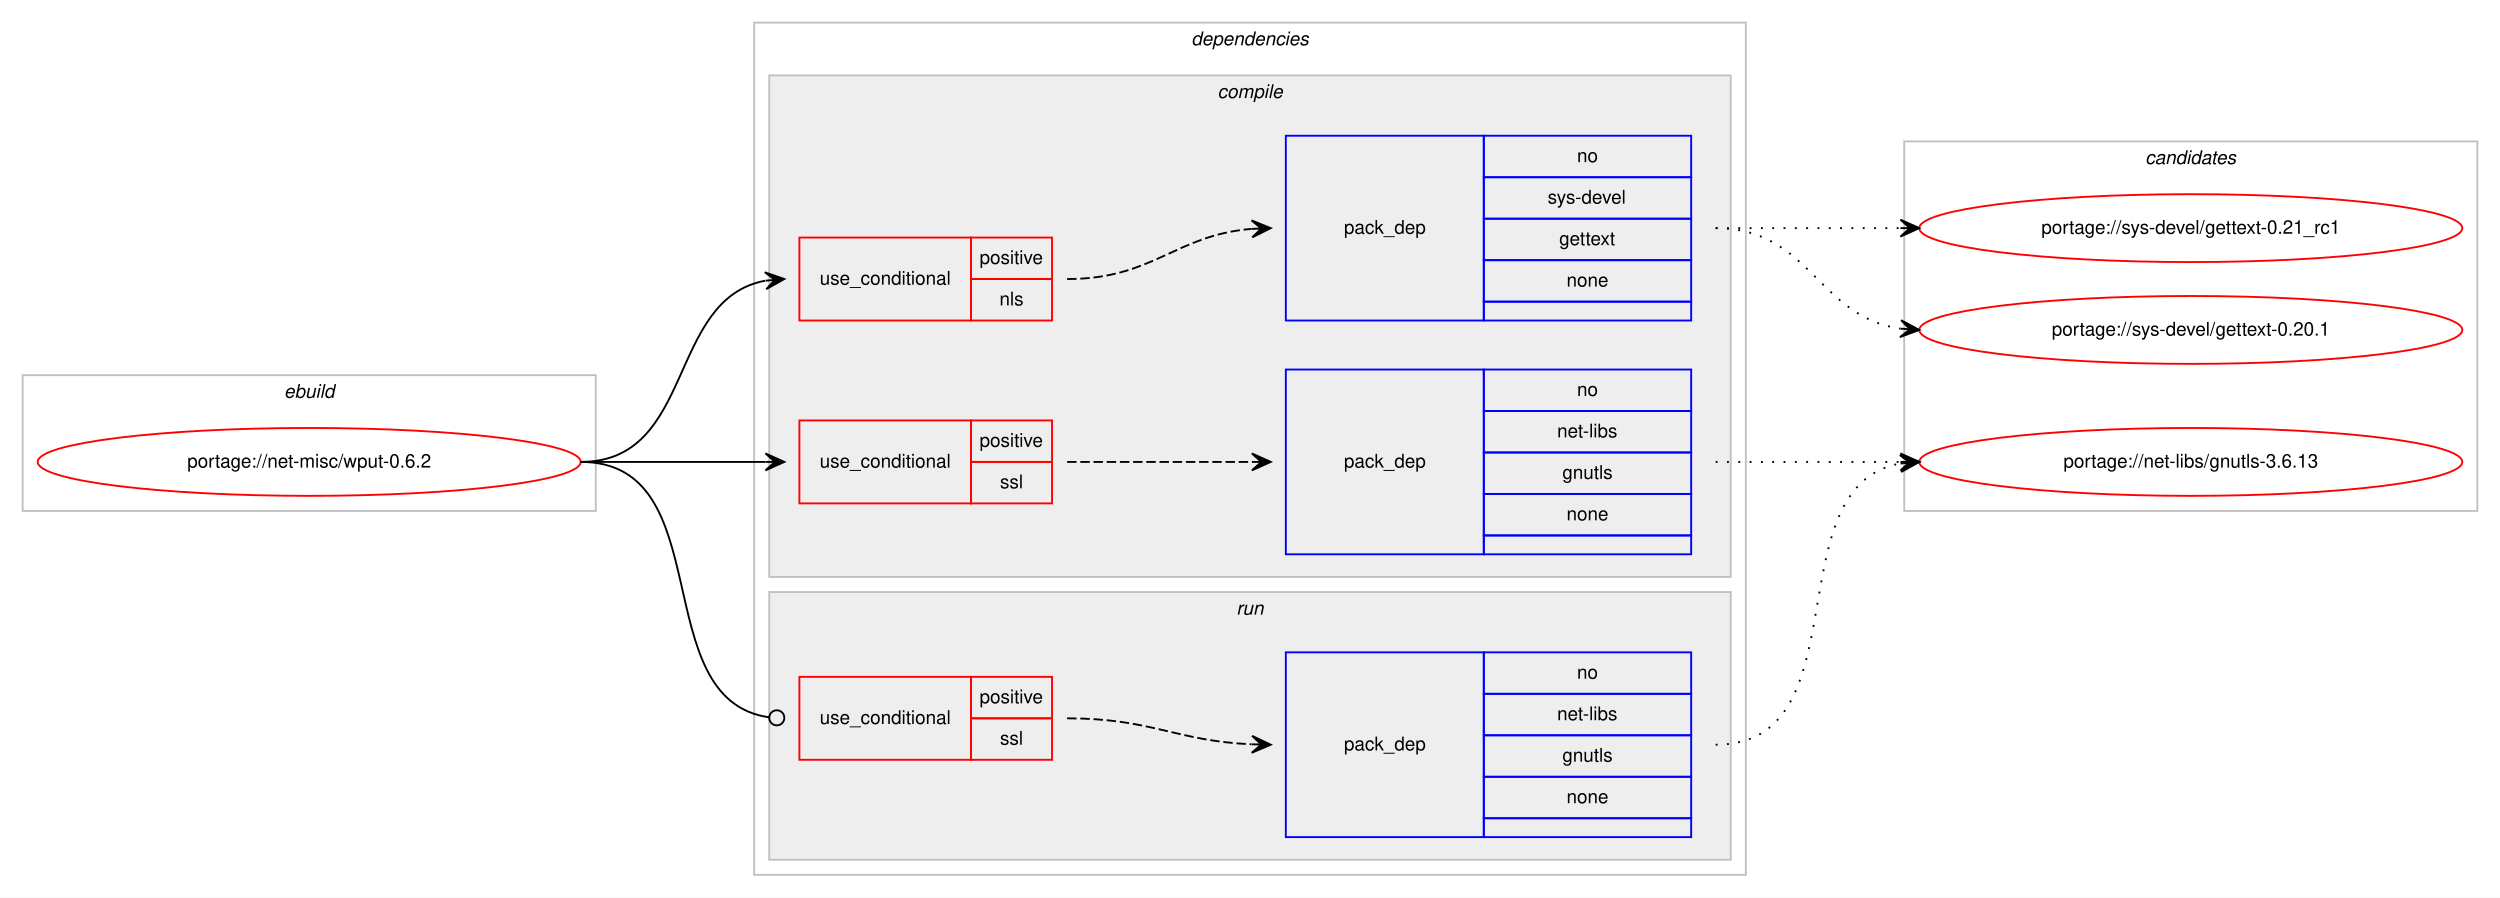
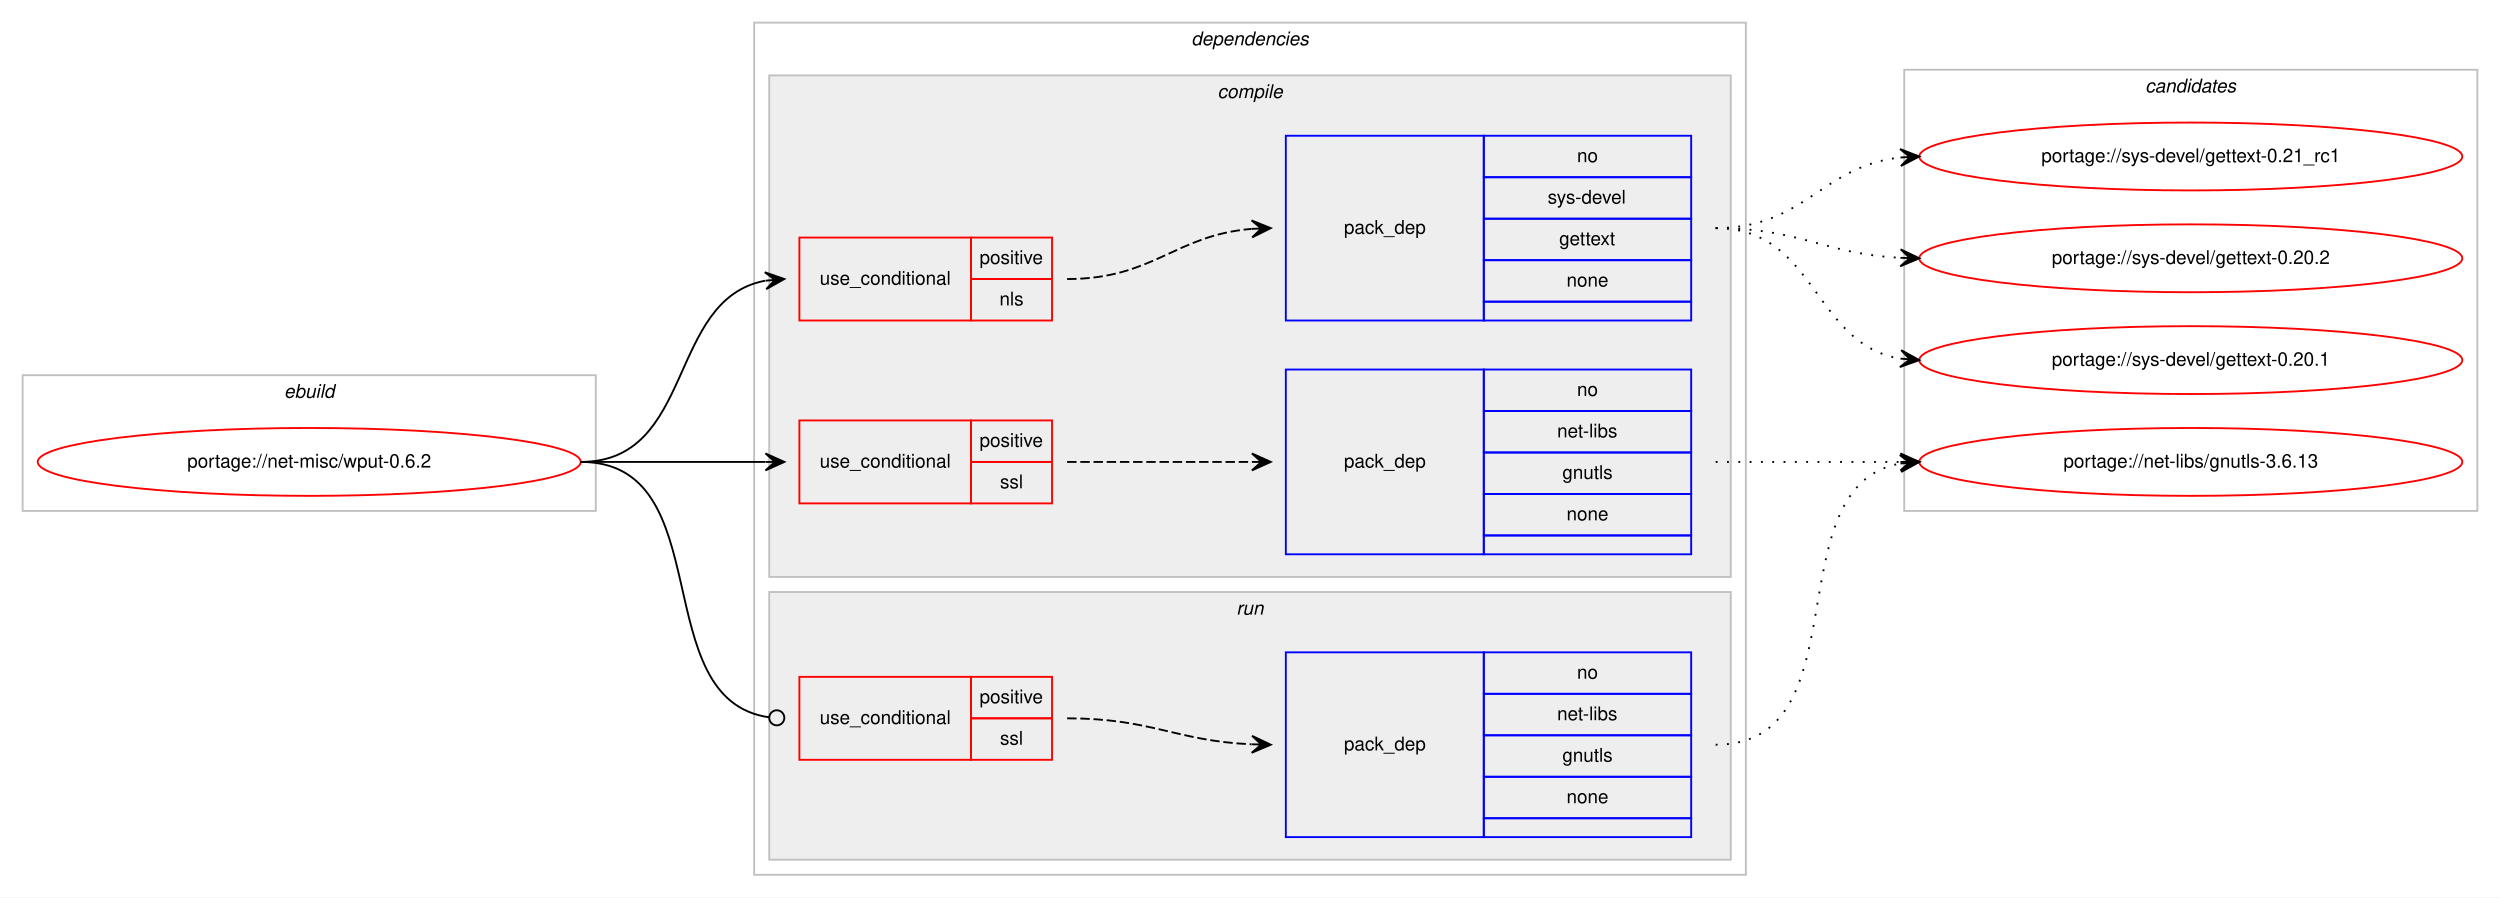
<svg xmlns="http://www.w3.org/2000/svg" xmlns:xlink="http://www.w3.org/1999/xlink" width="1326pt" height="476pt" viewBox="0.00 0.00 1326.00 476.00">
  <g id="graph0" class="graph" transform="scale(1 1) rotate(0) translate(4 472)">
    <polygon fill="#ffffff" stroke="transparent" points="-4,4 -4,-472 1322,-472 1322,4 -4,4" />
    <g id="clust1" class="cluster">
      <polygon fill="none" stroke="#c0c0c0" points="8,-201 8,-273 312,-273 312,-201 8,-201" />
      <text text-anchor="start" x="146.663" y="-261" font-family="Helvetica,sans-Serif" font-style="italic" font-size="10.00" fill="#000000">ebuild</text>
    </g>
    <g id="clust2" class="cluster">
      <polygon fill="none" stroke="#c0c0c0" points="396,-8 396,-460 922,-460 922,-8 396,-8" />
      <text text-anchor="start" x="627.875" y="-448" font-family="Helvetica,sans-Serif" font-style="italic" font-size="10.00" fill="#000000">dependencies</text>
    </g>
    <g id="clust3" class="cluster">
      <polygon fill="#eeeeee" stroke="#c0c0c0" points="404,-166 404,-432 914,-432 914,-166 404,-166" />
      <text text-anchor="start" x="641.778" y="-420" font-family="Helvetica,sans-Serif" font-style="italic" font-size="10.00" fill="#000000">compile</text>
    </g>
    <g id="clust9" class="cluster">
      <polygon fill="#eeeeee" stroke="#c0c0c0" points="404,-16 404,-158 914,-158 914,-16 404,-16" />
      <text text-anchor="start" x="651.777" y="-146" font-family="Helvetica,sans-Serif" font-style="italic" font-size="10.00" fill="#000000">run</text>
    </g>
    <g id="clust12" class="cluster">
-       <polygon fill="none" stroke="#c0c0c0" points="1006,-201 1006,-397 1310,-397 1310,-201 1006,-201" />
-       <text text-anchor="start" x="1133.824" y="-385" font-family="Helvetica,sans-Serif" font-style="italic" font-size="10.00" fill="#000000">candidates</text>
+       <polygon fill="none" stroke="#c0c0c0" points="1006,-201 1006,-435 1310,-435 1310,-201 1006,-201" />
+       <text text-anchor="start" x="1133.824" y="-423" font-family="Helvetica,sans-Serif" font-style="italic" font-size="10.00" fill="#000000">candidates</text>
    </g>
    <g id="node1" class="node">
      <g id="a_node1">
        <a xlink:href="../net-misc/wput-0.6.2.svg" xlink:title="portage://net-misc/wput-0.6.2">
          <ellipse fill="none" stroke="#ff0000" cx="160" cy="-227" rx="144" ry="18" />
          <text text-anchor="middle" x="160" y="-224" font-family="Helvetica,sans-Serif" font-size="10.00" fill="#000000">portage://net-misc/wput-0.6.2</text>
        </a>
      </g>
    </g>
    <g id="node2" class="node">
      <polygon fill="none" stroke="#ff0000" points="420,-302 420,-346 511,-346 511,-302 420,-302" />
      <text text-anchor="start" x="430.767" y="-321" font-family="Helvetica,sans-Serif" font-size="10.00" fill="#000000">use_conditional</text>
      <polygon fill="none" stroke="#ff0000" points="511,-324 511,-346 554,-346 554,-324 511,-324" />
      <text text-anchor="start" x="515.553" y="-332" font-family="Helvetica,sans-Serif" font-size="10.00" fill="#000000">positive</text>
      <polygon fill="none" stroke="#ff0000" points="511,-302 511,-324 554,-324 554,-302 511,-302" />
      <text text-anchor="start" x="526.111" y="-310" font-family="Helvetica,sans-Serif" font-size="10.00" fill="#000000">nls</text>
    </g>
    <g id="edge2" class="edge">
      <path fill="none" stroke="#000000" d="M304,-227C364.864,-227 349.591,-313.323 401.829,-323.102" />
      <polygon fill="#000000" stroke="#000000" points="412,-324 401.643,-327.603 407.019,-323.56 402.039,-323.12 402.039,-323.12 402.039,-323.12 407.019,-323.56 402.435,-318.637 412,-324 412,-324" />
    </g>
    <g id="node4" class="node">
      <polygon fill="none" stroke="#ff0000" points="420,-205 420,-249 511,-249 511,-205 420,-205" />
      <text text-anchor="start" x="430.767" y="-224" font-family="Helvetica,sans-Serif" font-size="10.00" fill="#000000">use_conditional</text>
      <polygon fill="none" stroke="#ff0000" points="511,-227 511,-249 554,-249 554,-227 511,-227" />
      <text text-anchor="start" x="515.553" y="-235" font-family="Helvetica,sans-Serif" font-size="10.00" fill="#000000">positive</text>
      <polygon fill="none" stroke="#ff0000" points="511,-205 511,-227 554,-227 554,-205 511,-205" />
      <text text-anchor="start" x="526.39" y="-213" font-family="Helvetica,sans-Serif" font-size="10.00" fill="#000000">ssl</text>
    </g>
    <g id="edge4" class="edge">
      <path fill="none" stroke="#000000" d="M304,-227C348.438,-227 362.02,-227 401.878,-227" />
      <polygon fill="#000000" stroke="#000000" points="412,-227 402,-231.5 407,-227 402,-227 402,-227 402,-227 407,-227 402,-222.5 412,-227 412,-227" />
    </g>
    <g id="node6" class="node">
      <polygon fill="none" stroke="#ff0000" points="420,-69 420,-113 511,-113 511,-69 420,-69" />
      <text text-anchor="start" x="430.767" y="-88" font-family="Helvetica,sans-Serif" font-size="10.00" fill="#000000">use_conditional</text>
      <polygon fill="none" stroke="#ff0000" points="511,-91 511,-113 554,-113 554,-91 511,-91" />
      <text text-anchor="start" x="515.553" y="-99" font-family="Helvetica,sans-Serif" font-size="10.00" fill="#000000">positive</text>
      <polygon fill="none" stroke="#ff0000" points="511,-69 511,-91 554,-91 554,-69 511,-69" />
      <text text-anchor="start" x="526.39" y="-77" font-family="Helvetica,sans-Serif" font-size="10.00" fill="#000000">ssl</text>
    </g>
    <g id="edge6" class="edge">
      <path fill="none" stroke="#000000" d="M304,-227C378.321,-227 338.086,-100.906 403.905,-91.548" />
      <ellipse fill="none" stroke="#000000" cx="408.009" cy="-91.27" rx="4" ry="4" />
    </g>
    <g id="node3" class="node">
      <polygon fill="none" stroke="#0000ff" points="678,-302 678,-400 783,-400 783,-302 678,-302" />
      <text text-anchor="start" x="708.823" y="-348" font-family="Helvetica,sans-Serif" font-size="10.00" fill="#000000">pack_dep</text>
      <polygon fill="none" stroke="#0000ff" points="783,-378 783,-400 893,-400 893,-378 783,-378" />
      <text text-anchor="start" x="832.441" y="-386" font-family="Helvetica,sans-Serif" font-size="10.00" fill="#000000">no</text>
      <polygon fill="none" stroke="#0000ff" points="783,-356 783,-378 893,-378 893,-356 783,-356" />
      <text text-anchor="start" x="816.888" y="-364" font-family="Helvetica,sans-Serif" font-size="10.00" fill="#000000">sys-devel</text>
      <polygon fill="none" stroke="#0000ff" points="783,-334 783,-356 893,-356 893,-334 783,-334" />
      <text text-anchor="start" x="822.993" y="-342" font-family="Helvetica,sans-Serif" font-size="10.00" fill="#000000">gettext</text>
      <polygon fill="none" stroke="#0000ff" points="783,-312 783,-334 893,-334 893,-312 783,-312" />
      <text text-anchor="start" x="826.882" y="-320" font-family="Helvetica,sans-Serif" font-size="10.00" fill="#000000">none</text>
      <polygon fill="none" stroke="#0000ff" points="783,-302 783,-312 893,-312 893,-302 783,-302" />
    </g>
    <g id="edge1" class="edge">
      <path fill="none" stroke="#000000" stroke-dasharray="5,2" d="M562,-324C607.902,-324 619.004,-347.239 659.876,-350.597" />
      <polygon fill="#000000" stroke="#000000" points="670,-351 659.829,-355.099 665.004,-350.801 660.008,-350.603 660.008,-350.603 660.008,-350.603 665.004,-350.801 660.187,-346.106 670,-351 670,-351" />
    </g>
    <g id="node8" class="node">
      <g id="a_node8">
        <a xlink:href="../sys-devel/gettext-0.21_rc1.svg" xlink:title="portage://sys-devel/gettext-0.21_rc1">
-           <ellipse fill="none" stroke="#ff0000" cx="1158" cy="-351" rx="144" ry="18" />
-           <text text-anchor="middle" x="1158" y="-348" font-family="Helvetica,sans-Serif" font-size="10.00" fill="#000000">portage://sys-devel/gettext-0.21_rc1</text>
+           <ellipse fill="none" stroke="#ff0000" cx="1158" cy="-389" rx="144" ry="18" />
+           <text text-anchor="middle" x="1158" y="-386" font-family="Helvetica,sans-Serif" font-size="10.00" fill="#000000">portage://sys-devel/gettext-0.21_rc1</text>
        </a>
      </g>
    </g>
    <g id="edge7" class="edge">
-       <path fill="none" stroke="#000000" stroke-dasharray="1,5" d="M906,-351C950.438,-351 964.02,-351 1003.878,-351" />
-       <polygon fill="#000000" stroke="#000000" points="1014,-351 1004,-355.5 1009,-351 1004,-351 1004,-351 1004,-351 1009,-351 1004,-346.5 1014,-351 1014,-351" />
+       <path fill="none" stroke="#000000" stroke-dasharray="1,5" d="M906,-351C953.307,-351 962.019,-383.844 1003.898,-388.463" />
+       <polygon fill="#000000" stroke="#000000" points="1014,-389 1003.775,-392.963 1009.007,-388.735 1004.014,-388.469 1004.014,-388.469 1004.014,-388.469 1009.007,-388.735 1004.253,-383.975 1014,-389 1014,-389" />
    </g>
    <g id="node9" class="node">
      <g id="a_node9">
-         <a xlink:href="../sys-devel/gettext-0.20.1.svg" xlink:title="portage://sys-devel/gettext-0.20.1">
-           <ellipse fill="none" stroke="#ff0000" cx="1158" cy="-297" rx="144" ry="18" />
-           <text text-anchor="middle" x="1158" y="-294" font-family="Helvetica,sans-Serif" font-size="10.00" fill="#000000">portage://sys-devel/gettext-0.20.1</text>
+         <a xlink:href="../sys-devel/gettext-0.20.2.svg" xlink:title="portage://sys-devel/gettext-0.20.2">
+           <ellipse fill="none" stroke="#ff0000" cx="1158" cy="-335" rx="144" ry="18" />
+           <text text-anchor="middle" x="1158" y="-332" font-family="Helvetica,sans-Serif" font-size="10.00" fill="#000000">portage://sys-devel/gettext-0.20.2</text>
        </a>
      </g>
    </g>
    <g id="edge8" class="edge">
-       <path fill="none" stroke="#000000" stroke-dasharray="1,5" d="M906,-351C956.102,-351 960.012,-303.934 1003.979,-297.683" />
-       <polygon fill="#000000" stroke="#000000" points="1014,-297 1004.329,-302.169 1009.012,-297.34 1004.023,-297.68 1004.023,-297.68 1004.023,-297.68 1009.012,-297.34 1003.717,-293.19 1014,-297 1014,-297" />
+       <path fill="none" stroke="#000000" stroke-dasharray="1,5" d="M906,-351C950.923,-351 963.643,-337.287 1003.786,-335.251" />
+       <polygon fill="#000000" stroke="#000000" points="1014,-335 1004.114,-339.745 1009.001,-335.123 1004.003,-335.246 1004.003,-335.246 1004.003,-335.246 1009.001,-335.123 1003.892,-330.747 1014,-335 1014,-335" />
+     </g>
+     <g id="node10" class="node">
+       <g id="a_node10">
+         <a xlink:href="../sys-devel/gettext-0.20.1.svg" xlink:title="portage://sys-devel/gettext-0.20.1">
+           <ellipse fill="none" stroke="#ff0000" cx="1158" cy="-281" rx="144" ry="18" />
+           <text text-anchor="middle" x="1158" y="-278" font-family="Helvetica,sans-Serif" font-size="10.00" fill="#000000">portage://sys-devel/gettext-0.20.1</text>
+         </a>
+       </g>
+     </g>
+     <g id="edge9" class="edge">
+       <path fill="none" stroke="#000000" stroke-dasharray="1,5" d="M906,-351C959.625,-351 957.351,-289.477 1003.989,-281.786" />
+       <polygon fill="#000000" stroke="#000000" points="1014,-281 1004.383,-286.269 1009.015,-281.392 1004.031,-281.783 1004.031,-281.783 1004.031,-281.783 1009.015,-281.392 1003.678,-277.297 1014,-281 1014,-281" />
    </g>
    <g id="node5" class="node">
      <polygon fill="none" stroke="#0000ff" points="678,-178 678,-276 783,-276 783,-178 678,-178" />
      <text text-anchor="start" x="708.823" y="-224" font-family="Helvetica,sans-Serif" font-size="10.00" fill="#000000">pack_dep</text>
      <polygon fill="none" stroke="#0000ff" points="783,-254 783,-276 893,-276 893,-254 783,-254" />
      <text text-anchor="start" x="832.441" y="-262" font-family="Helvetica,sans-Serif" font-size="10.00" fill="#000000">no</text>
      <polygon fill="none" stroke="#0000ff" points="783,-232 783,-254 893,-254 893,-232 783,-232" />
      <text text-anchor="start" x="821.889" y="-240" font-family="Helvetica,sans-Serif" font-size="10.00" fill="#000000">net-libs</text>
      <polygon fill="none" stroke="#0000ff" points="783,-210 783,-232 893,-232 893,-210 783,-210" />
      <text text-anchor="start" x="824.663" y="-218" font-family="Helvetica,sans-Serif" font-size="10.00" fill="#000000">gnutls</text>
      <polygon fill="none" stroke="#0000ff" points="783,-188 783,-210 893,-210 893,-188 783,-188" />
      <text text-anchor="start" x="826.882" y="-196" font-family="Helvetica,sans-Serif" font-size="10.00" fill="#000000">none</text>
      <polygon fill="none" stroke="#0000ff" points="783,-178 783,-188 893,-188 893,-178 783,-178" />
    </g>
    <g id="edge3" class="edge">
      <path fill="none" stroke="#000000" stroke-dasharray="5,2" d="M562,-227C606.438,-227 620.02,-227 659.878,-227" />
      <polygon fill="#000000" stroke="#000000" points="670,-227 660,-231.5 665,-227 660,-227 660,-227 660,-227 665,-227 660,-222.5 670,-227 670,-227" />
    </g>
-     <g id="node10" class="node">
-       <g id="a_node10">
+     <g id="node11" class="node">
+       <g id="a_node11">
        <a xlink:href="../net-libs/gnutls-3.6.13.svg" xlink:title="portage://net-libs/gnutls-3.6.13">
          <ellipse fill="none" stroke="#ff0000" cx="1158" cy="-227" rx="144" ry="18" />
          <text text-anchor="middle" x="1158" y="-224" font-family="Helvetica,sans-Serif" font-size="10.00" fill="#000000">portage://net-libs/gnutls-3.6.13</text>
        </a>
      </g>
    </g>
-     <g id="edge9" class="edge">
+     <g id="edge10" class="edge">
      <path fill="none" stroke="#000000" stroke-dasharray="1,5" d="M906,-227C950.438,-227 964.02,-227 1003.878,-227" />
      <polygon fill="#000000" stroke="#000000" points="1014,-227 1004,-231.5 1009,-227 1004,-227 1004,-227 1004,-227 1009,-227 1004,-222.5 1014,-227 1014,-227" />
    </g>
    <g id="node7" class="node">
      <polygon fill="none" stroke="#0000ff" points="678,-28 678,-126 783,-126 783,-28 678,-28" />
      <text text-anchor="start" x="708.823" y="-74" font-family="Helvetica,sans-Serif" font-size="10.00" fill="#000000">pack_dep</text>
      <polygon fill="none" stroke="#0000ff" points="783,-104 783,-126 893,-126 893,-104 783,-104" />
      <text text-anchor="start" x="832.441" y="-112" font-family="Helvetica,sans-Serif" font-size="10.00" fill="#000000">no</text>
      <polygon fill="none" stroke="#0000ff" points="783,-82 783,-104 893,-104 893,-82 783,-82" />
      <text text-anchor="start" x="821.889" y="-90" font-family="Helvetica,sans-Serif" font-size="10.00" fill="#000000">net-libs</text>
      <polygon fill="none" stroke="#0000ff" points="783,-60 783,-82 893,-82 893,-60 783,-60" />
      <text text-anchor="start" x="824.663" y="-68" font-family="Helvetica,sans-Serif" font-size="10.00" fill="#000000">gnutls</text>
      <polygon fill="none" stroke="#0000ff" points="783,-38 783,-60 893,-60 893,-38 783,-38" />
      <text text-anchor="start" x="826.882" y="-46" font-family="Helvetica,sans-Serif" font-size="10.00" fill="#000000">none</text>
      <polygon fill="none" stroke="#0000ff" points="783,-28 783,-38 893,-38 893,-28 783,-28" />
    </g>
    <g id="edge5" class="edge">
      <path fill="none" stroke="#000000" stroke-dasharray="5,2" d="M562,-91C606.809,-91 619.731,-79.001 659.808,-77.22" />
      <polygon fill="#000000" stroke="#000000" points="670,-77 660.099,-81.715 665.001,-77.108 660.002,-77.216 660.002,-77.216 660.002,-77.216 665.001,-77.108 659.905,-72.717 670,-77 670,-77" />
    </g>
-     <g id="edge10" class="edge">
+     <g id="edge11" class="edge">
      <path fill="none" stroke="#000000" stroke-dasharray="1,5" d="M906,-77C984.459,-77 936.63,-213.826 1003.742,-226.119" />
      <polygon fill="#000000" stroke="#000000" points="1014,-227 1003.652,-230.628 1009.018,-226.572 1004.037,-226.144 1004.037,-226.144 1004.037,-226.144 1009.018,-226.572 1004.422,-221.661 1014,-227 1014,-227" />
    </g>
  </g>
</svg>
